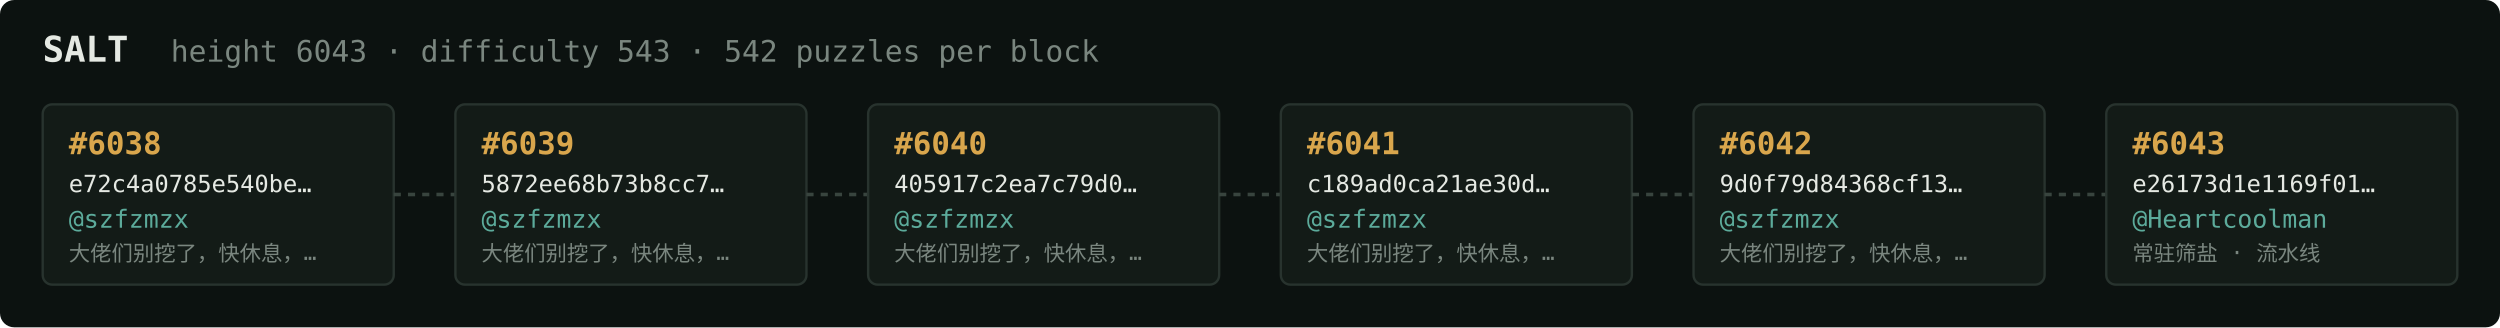
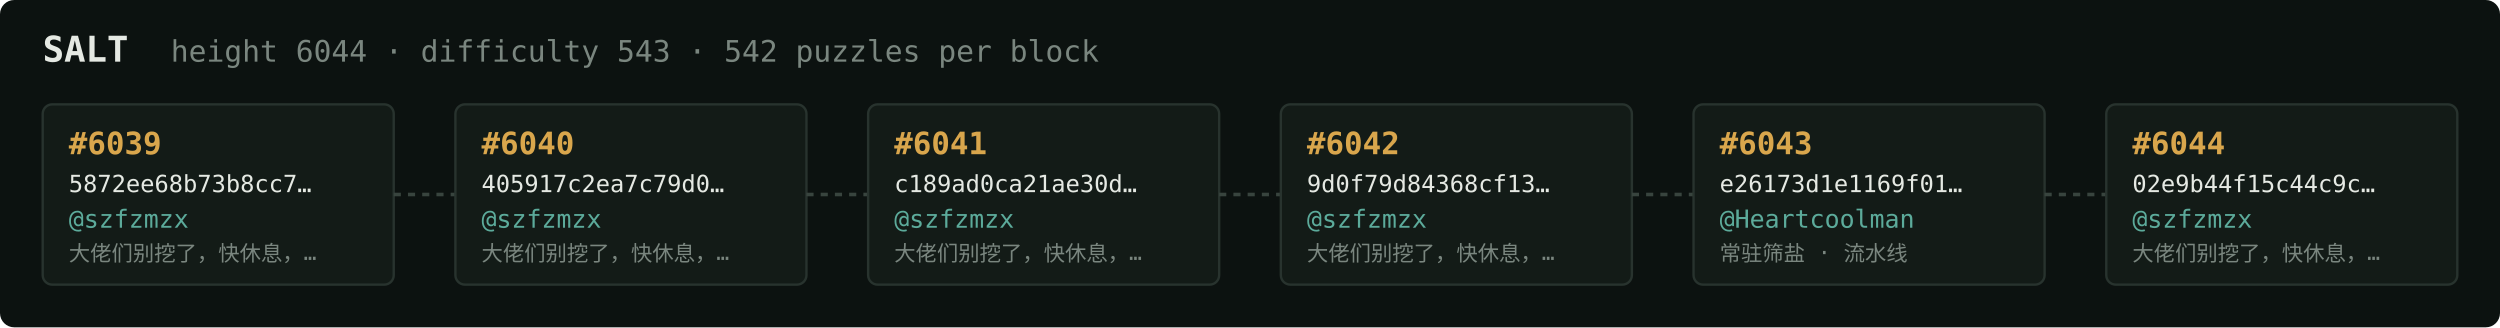
<svg xmlns="http://www.w3.org/2000/svg" width="1054" height="138" viewBox="0 0 1054 138" font-family="ui-monospace,SFMono-Regular,Menlo,monospace">
  <rect fill="#0c1210" width="1054" height="138" rx="6" />
  <text x="18" y="26" fill="#e5e9e3" font-size="15" font-weight="700">SALT</text>
-   <text x="72" y="26" fill="#7a867f" font-size="12.5">height 6043 · difficulty 543 · 542 puzzles per block</text>
+   <text x="72" y="26" fill="#7a867f" font-size="12.5">height 6044 · difficulty 543 · 542 puzzles per block</text>
  <rect x="18" y="44" width="148" height="76" rx="4" fill="#131b17" stroke="#28332e" stroke-width="1" />
-   <text x="29" y="65" fill="#d9a64c" font-size="13" font-weight="700">#6038</text>
-   <text x="29" y="81" fill="#e5e9e3" font-size="10">e72c4a0785e540be…</text>
+   <text x="29" y="65" fill="#d9a64c" font-size="13" font-weight="700">#6039</text>
+   <text x="29" y="81" fill="#e5e9e3" font-size="10">5872ee68b73b8cc7…</text>
  <text x="29" y="96" fill="#5cab9b" font-size="10.5">@szfzmzx</text>
  <text x="29" y="110" fill="#7a867f" font-size="9">大佬们别挖了，快休息，…</text>
  <line x1="166" y1="82.0" x2="192" y2="82.0" stroke="#38443e" stroke-width="1.5" stroke-dasharray="3 3" />
  <rect x="192" y="44" width="148" height="76" rx="4" fill="#131b17" stroke="#28332e" stroke-width="1" />
-   <text x="203" y="65" fill="#d9a64c" font-size="13" font-weight="700">#6039</text>
-   <text x="203" y="81" fill="#e5e9e3" font-size="10">5872ee68b73b8cc7…</text>
+   <text x="203" y="65" fill="#d9a64c" font-size="13" font-weight="700">#6040</text>
+   <text x="203" y="81" fill="#e5e9e3" font-size="10">405917c2ea7c79d0…</text>
  <text x="203" y="96" fill="#5cab9b" font-size="10.5">@szfzmzx</text>
  <text x="203" y="110" fill="#7a867f" font-size="9">大佬们别挖了，快休息，…</text>
  <line x1="340" y1="82.0" x2="366" y2="82.0" stroke="#38443e" stroke-width="1.5" stroke-dasharray="3 3" />
  <rect x="366" y="44" width="148" height="76" rx="4" fill="#131b17" stroke="#28332e" stroke-width="1" />
-   <text x="377" y="65" fill="#d9a64c" font-size="13" font-weight="700">#6040</text>
-   <text x="377" y="81" fill="#e5e9e3" font-size="10">405917c2ea7c79d0…</text>
+   <text x="377" y="65" fill="#d9a64c" font-size="13" font-weight="700">#6041</text>
+   <text x="377" y="81" fill="#e5e9e3" font-size="10">c189ad0ca21ae30d…</text>
  <text x="377" y="96" fill="#5cab9b" font-size="10.5">@szfzmzx</text>
  <text x="377" y="110" fill="#7a867f" font-size="9">大佬们别挖了，快休息，…</text>
  <line x1="514" y1="82.0" x2="540" y2="82.0" stroke="#38443e" stroke-width="1.5" stroke-dasharray="3 3" />
  <rect x="540" y="44" width="148" height="76" rx="4" fill="#131b17" stroke="#28332e" stroke-width="1" />
-   <text x="551" y="65" fill="#d9a64c" font-size="13" font-weight="700">#6041</text>
-   <text x="551" y="81" fill="#e5e9e3" font-size="10">c189ad0ca21ae30d…</text>
+   <text x="551" y="65" fill="#d9a64c" font-size="13" font-weight="700">#6042</text>
+   <text x="551" y="81" fill="#e5e9e3" font-size="10">9d0f79d84368cf13…</text>
  <text x="551" y="96" fill="#5cab9b" font-size="10.5">@szfzmzx</text>
  <text x="551" y="110" fill="#7a867f" font-size="9">大佬们别挖了，快休息，…</text>
  <line x1="688" y1="82.0" x2="714" y2="82.0" stroke="#38443e" stroke-width="1.5" stroke-dasharray="3 3" />
  <rect x="714" y="44" width="148" height="76" rx="4" fill="#131b17" stroke="#28332e" stroke-width="1" />
-   <text x="725" y="65" fill="#d9a64c" font-size="13" font-weight="700">#6042</text>
-   <text x="725" y="81" fill="#e5e9e3" font-size="10">9d0f79d84368cf13…</text>
-   <text x="725" y="96" fill="#5cab9b" font-size="10.5">@szfzmzx</text>
-   <text x="725" y="110" fill="#7a867f" font-size="9">大佬们别挖了，快休息，…</text>
+   <text x="725" y="65" fill="#d9a64c" font-size="13" font-weight="700">#6043</text>
+   <text x="725" y="81" fill="#e5e9e3" font-size="10">e26173d1e1169f01…</text>
+   <text x="725" y="96" fill="#5cab9b" font-size="10.5">@Heartcoolman</text>
+   <text x="725" y="110" fill="#7a867f" font-size="9">常驻筛盐 · 流水线</text>
  <line x1="862" y1="82.0" x2="888" y2="82.0" stroke="#38443e" stroke-width="1.5" stroke-dasharray="3 3" />
  <rect x="888" y="44" width="148" height="76" rx="4" fill="#131b17" stroke="#28332e" stroke-width="1" />
-   <text x="899" y="65" fill="#d9a64c" font-size="13" font-weight="700">#6043</text>
-   <text x="899" y="81" fill="#e5e9e3" font-size="10">e26173d1e1169f01…</text>
-   <text x="899" y="96" fill="#5cab9b" font-size="10.5">@Heartcoolman</text>
-   <text x="899" y="110" fill="#7a867f" font-size="9">常驻筛盐 · 流水线</text>
+   <text x="899" y="65" fill="#d9a64c" font-size="13" font-weight="700">#6044</text>
+   <text x="899" y="81" fill="#e5e9e3" font-size="10">02e9b44f15c44c9c…</text>
+   <text x="899" y="96" fill="#5cab9b" font-size="10.5">@szfzmzx</text>
+   <text x="899" y="110" fill="#7a867f" font-size="9">大佬们别挖了，快休息，…</text>
</svg>
